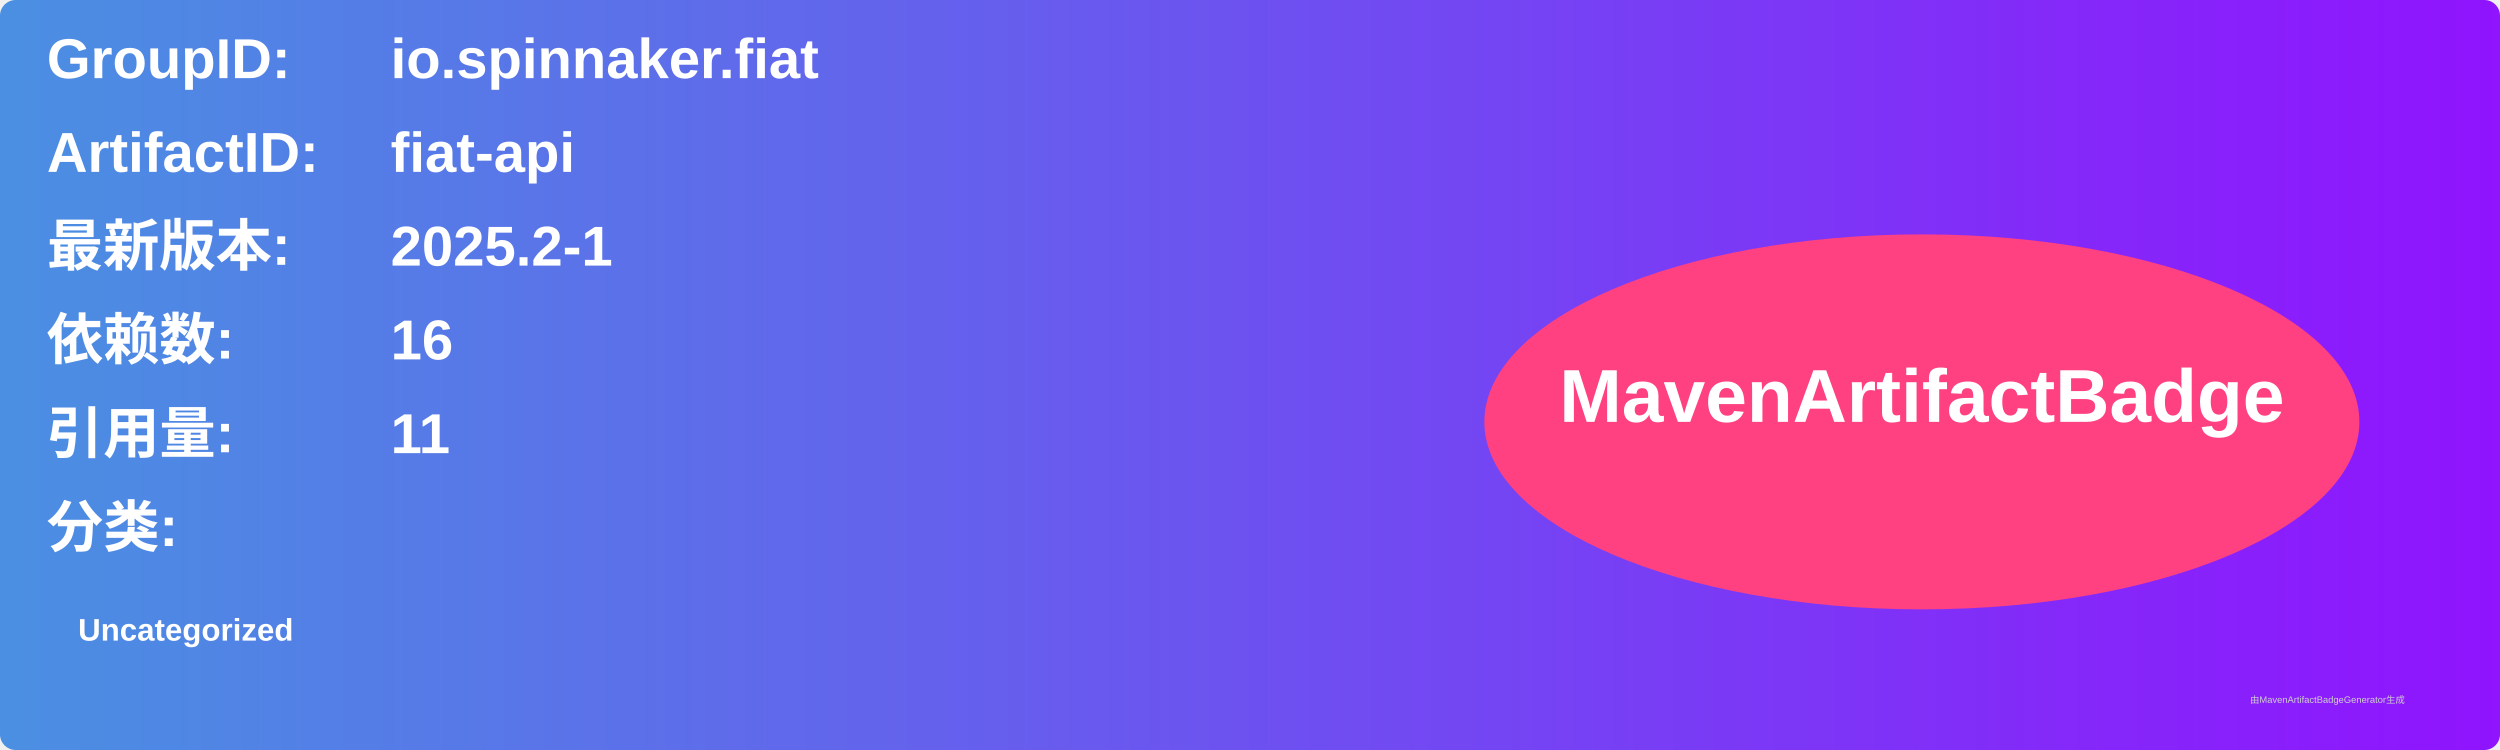
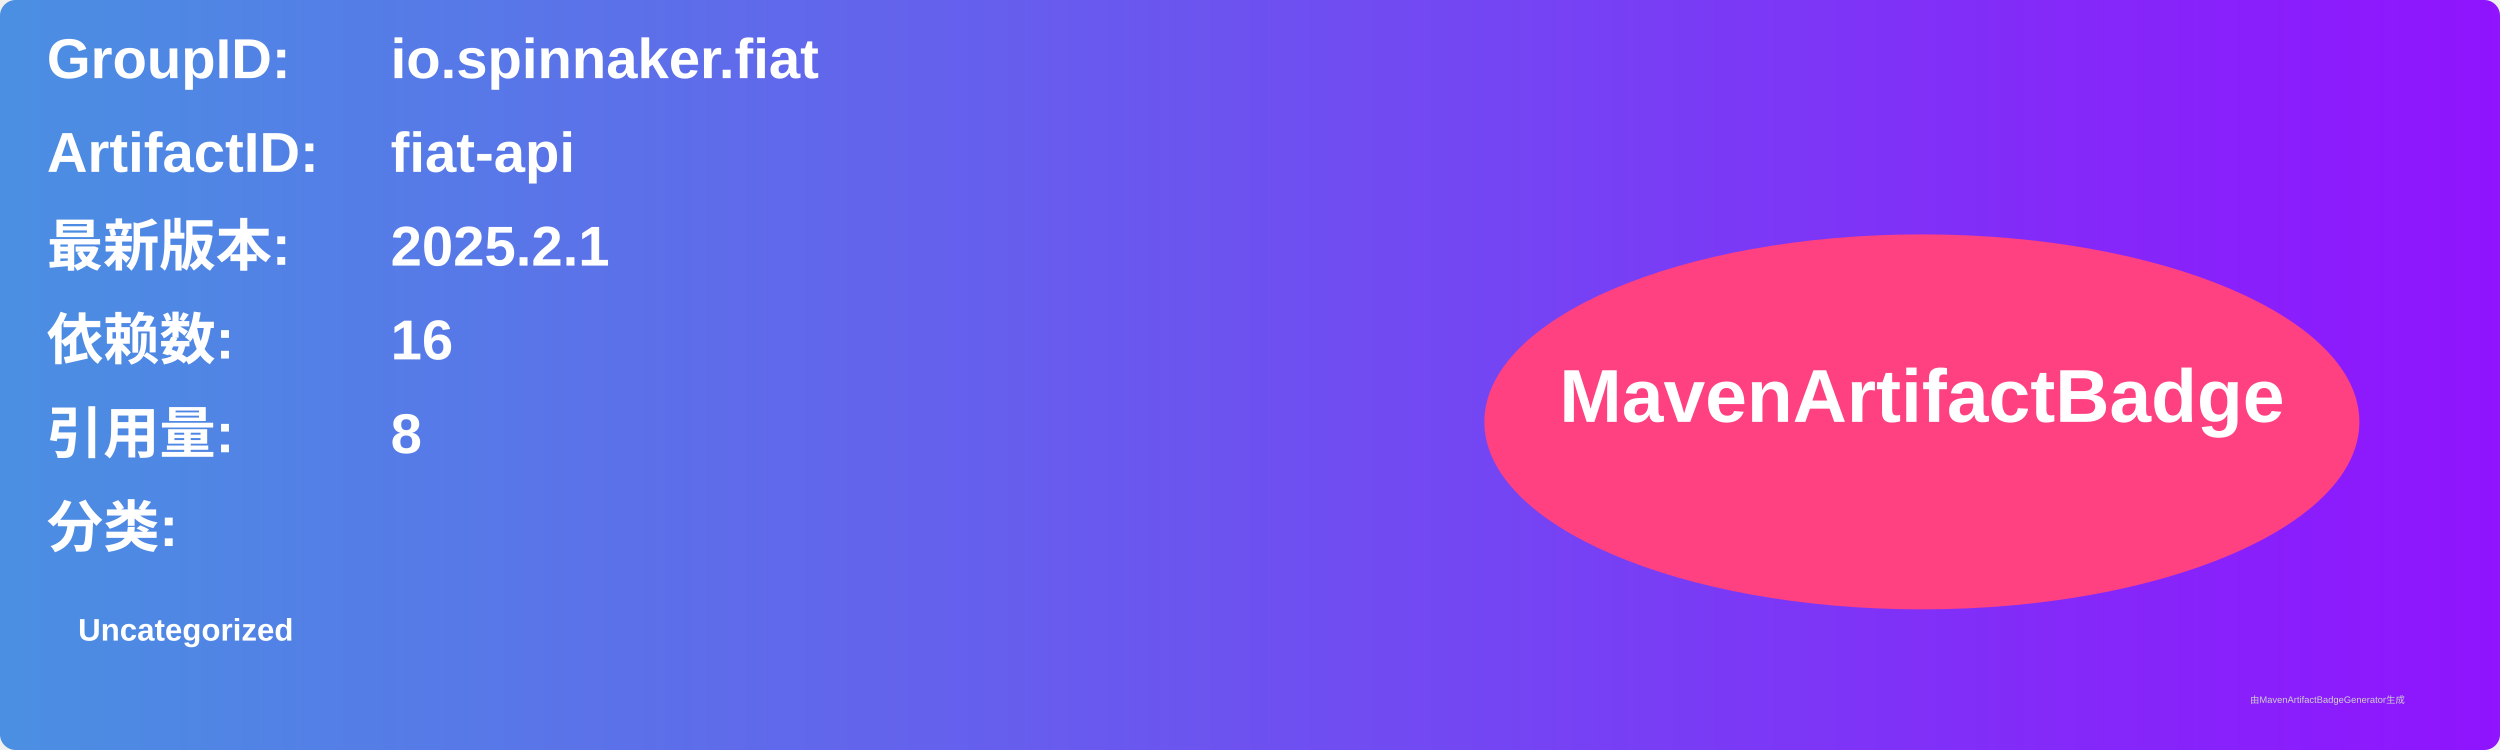
<svg xmlns="http://www.w3.org/2000/svg" width="800" height="240" viewBox="0 0 800 240">
  <linearGradient id="grad" x1="0%" y1="0%" x2="100%" y2="0%">
    <stop offset="0%" stop-color="#4a90e2" />
    <stop offset="100%" stop-color="#9013fe" />
  </linearGradient>
  <rect width="100%" height="100%" rx="5" ry="5" fill="url(#grad)" />
  <g transform="translate(15, 15)">
    <text x="0" y="10" font-family="Arial" font-size="18" fill="white" font-weight="bold" width="260">GroupID:</text>
    <text x="110" y="10" font-family="Arial" font-size="18" fill="white" font-weight="bold" width="460">io.spinnaker.fiat</text>
    <text x="0" y="40" font-family="Arial" font-size="18" fill="white" font-weight="bold" width="260">ArtifactID:</text>
    <text x="110" y="40" font-family="Arial" font-size="18" fill="white" font-weight="bold" width="460">fiat-api</text>
    <text x="0" y="70" font-family="Arial" font-size="18" fill="white" font-weight="bold">最新版本:</text>
    <text x="110" y="70" font-family="Arial" font-size="18" fill="white" font-weight="bold">
-       <tspan font-weight="bold">2025.2-1</tspan>
+       <tspan font-weight="bold">2025.2.1</tspan>
    </text>
    <text x="0" y="100" font-family="Arial" font-size="18" fill="white" font-weight="bold">依赖数: </text>
    <text x="110" y="100" font-family="Arial" font-size="18" fill="white">
      <tspan font-weight="bold">16</tspan>
    </text>
    <text x="0" y="130" font-family="Arial" font-size="18" fill="white" font-weight="bold">引用量: </text>
    <text x="110" y="130" font-family="Arial" font-size="18" fill="white">
-       <tspan font-weight="bold">11</tspan>
+       <tspan font-weight="bold">8</tspan>
    </text>
    <text x="0" y="160" font-family="Arial" font-size="18" fill="white" font-weight="bold">分类:</text>
    <text x="10" y="190" font-family="Arial" font-size="10" fill="white">
      <tspan font-weight="bold">Uncategorized</tspan>
    </text>
    <ellipse cx="600" cy="120" rx="140" ry="60" fill="#ff4081" />
    <text x="600" y="120" text-anchor="middle" font-family="Arial" font-size="24" fill="white" font-weight="bold">MavenArtifactBadge</text>
  </g>
  <text x="720" y="225" font-family="Arial" font-size="3" fill="#d0d0d0">由MavenArtifactBadgeGenerator生成</text>
</svg>
